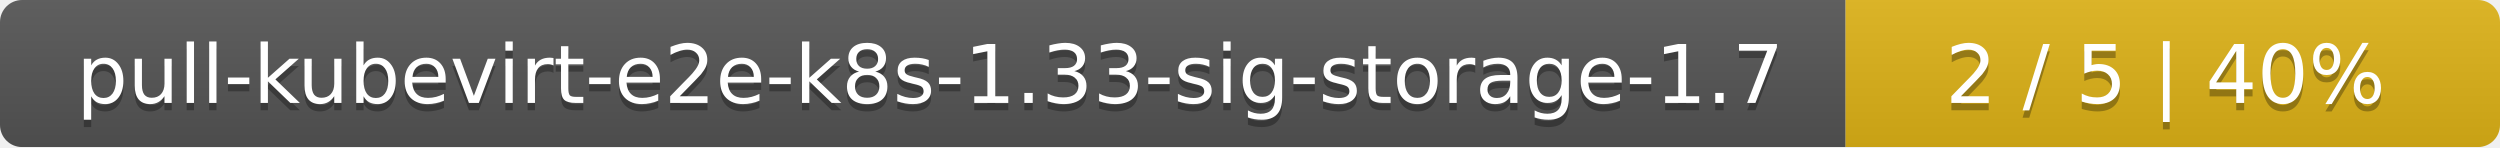
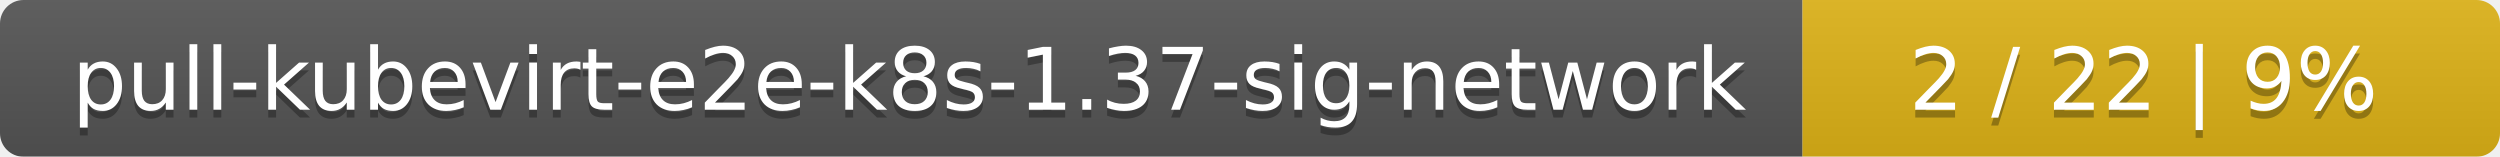
- <svg xmlns="http://www.w3.org/2000/svg" width="340" height="20">
+ <svg xmlns="http://www.w3.org/2000/svg" width="319" height="20">
  <linearGradient id="smooth" x2="0" y2="100%">
    <stop offset="0" stop-color="#bbb" stop-opacity=".1" />
    <stop offset="1" stop-opacity=".1" />
  </linearGradient>
  <mask id="round">
-     <rect width="340" height="20" rx="3" fill="#fff" />
+     <rect width="319" height="20" rx="3" fill="#fff" />
  </mask>
  <g mask="url(#round)">
-     <rect width="251" height="20" fill="#555" />
-     <rect x="251" width="89" height="20" fill="#dfb317" />
-     <rect width="340" height="20" fill="url(#smooth)" />
+     <rect width="230" height="20" fill="#555" />
+     <rect x="230" width="89" height="20" fill="#dfb317" />
+     <rect width="319" height="20" fill="url(#smooth)" />
  </g>
  <g fill="#fff" text-anchor="middle" font-family="DejaVu Sans,Verdana,Geneva,sans-serif" font-size="11">
-     <text x="126.5" y="15" fill="#010101" fill-opacity=".3">pull-kubevirt-e2e-k8s-1.33-sig-storage-1.7</text>
-     <text x="126.5" y="14">pull-kubevirt-e2e-k8s-1.33-sig-storage-1.7</text>
-     <text x="294.5" y="15" fill="#010101" fill-opacity=".3">2 / 5    |    40%</text>
-     <text x="294.5" y="14">2 / 5    |    40%</text>
+     <text x="116" y="15" fill="#010101" fill-opacity=".3">pull-kubevirt-e2e-k8s-1.37-sig-network</text>
+     <text x="116" y="14">pull-kubevirt-e2e-k8s-1.37-sig-network</text>
+     <text x="273.5" y="15" fill="#010101" fill-opacity=".3">2 / 22    |    9%</text>
+     <text x="273.5" y="14">2 / 22    |    9%</text>
  </g>
</svg>
